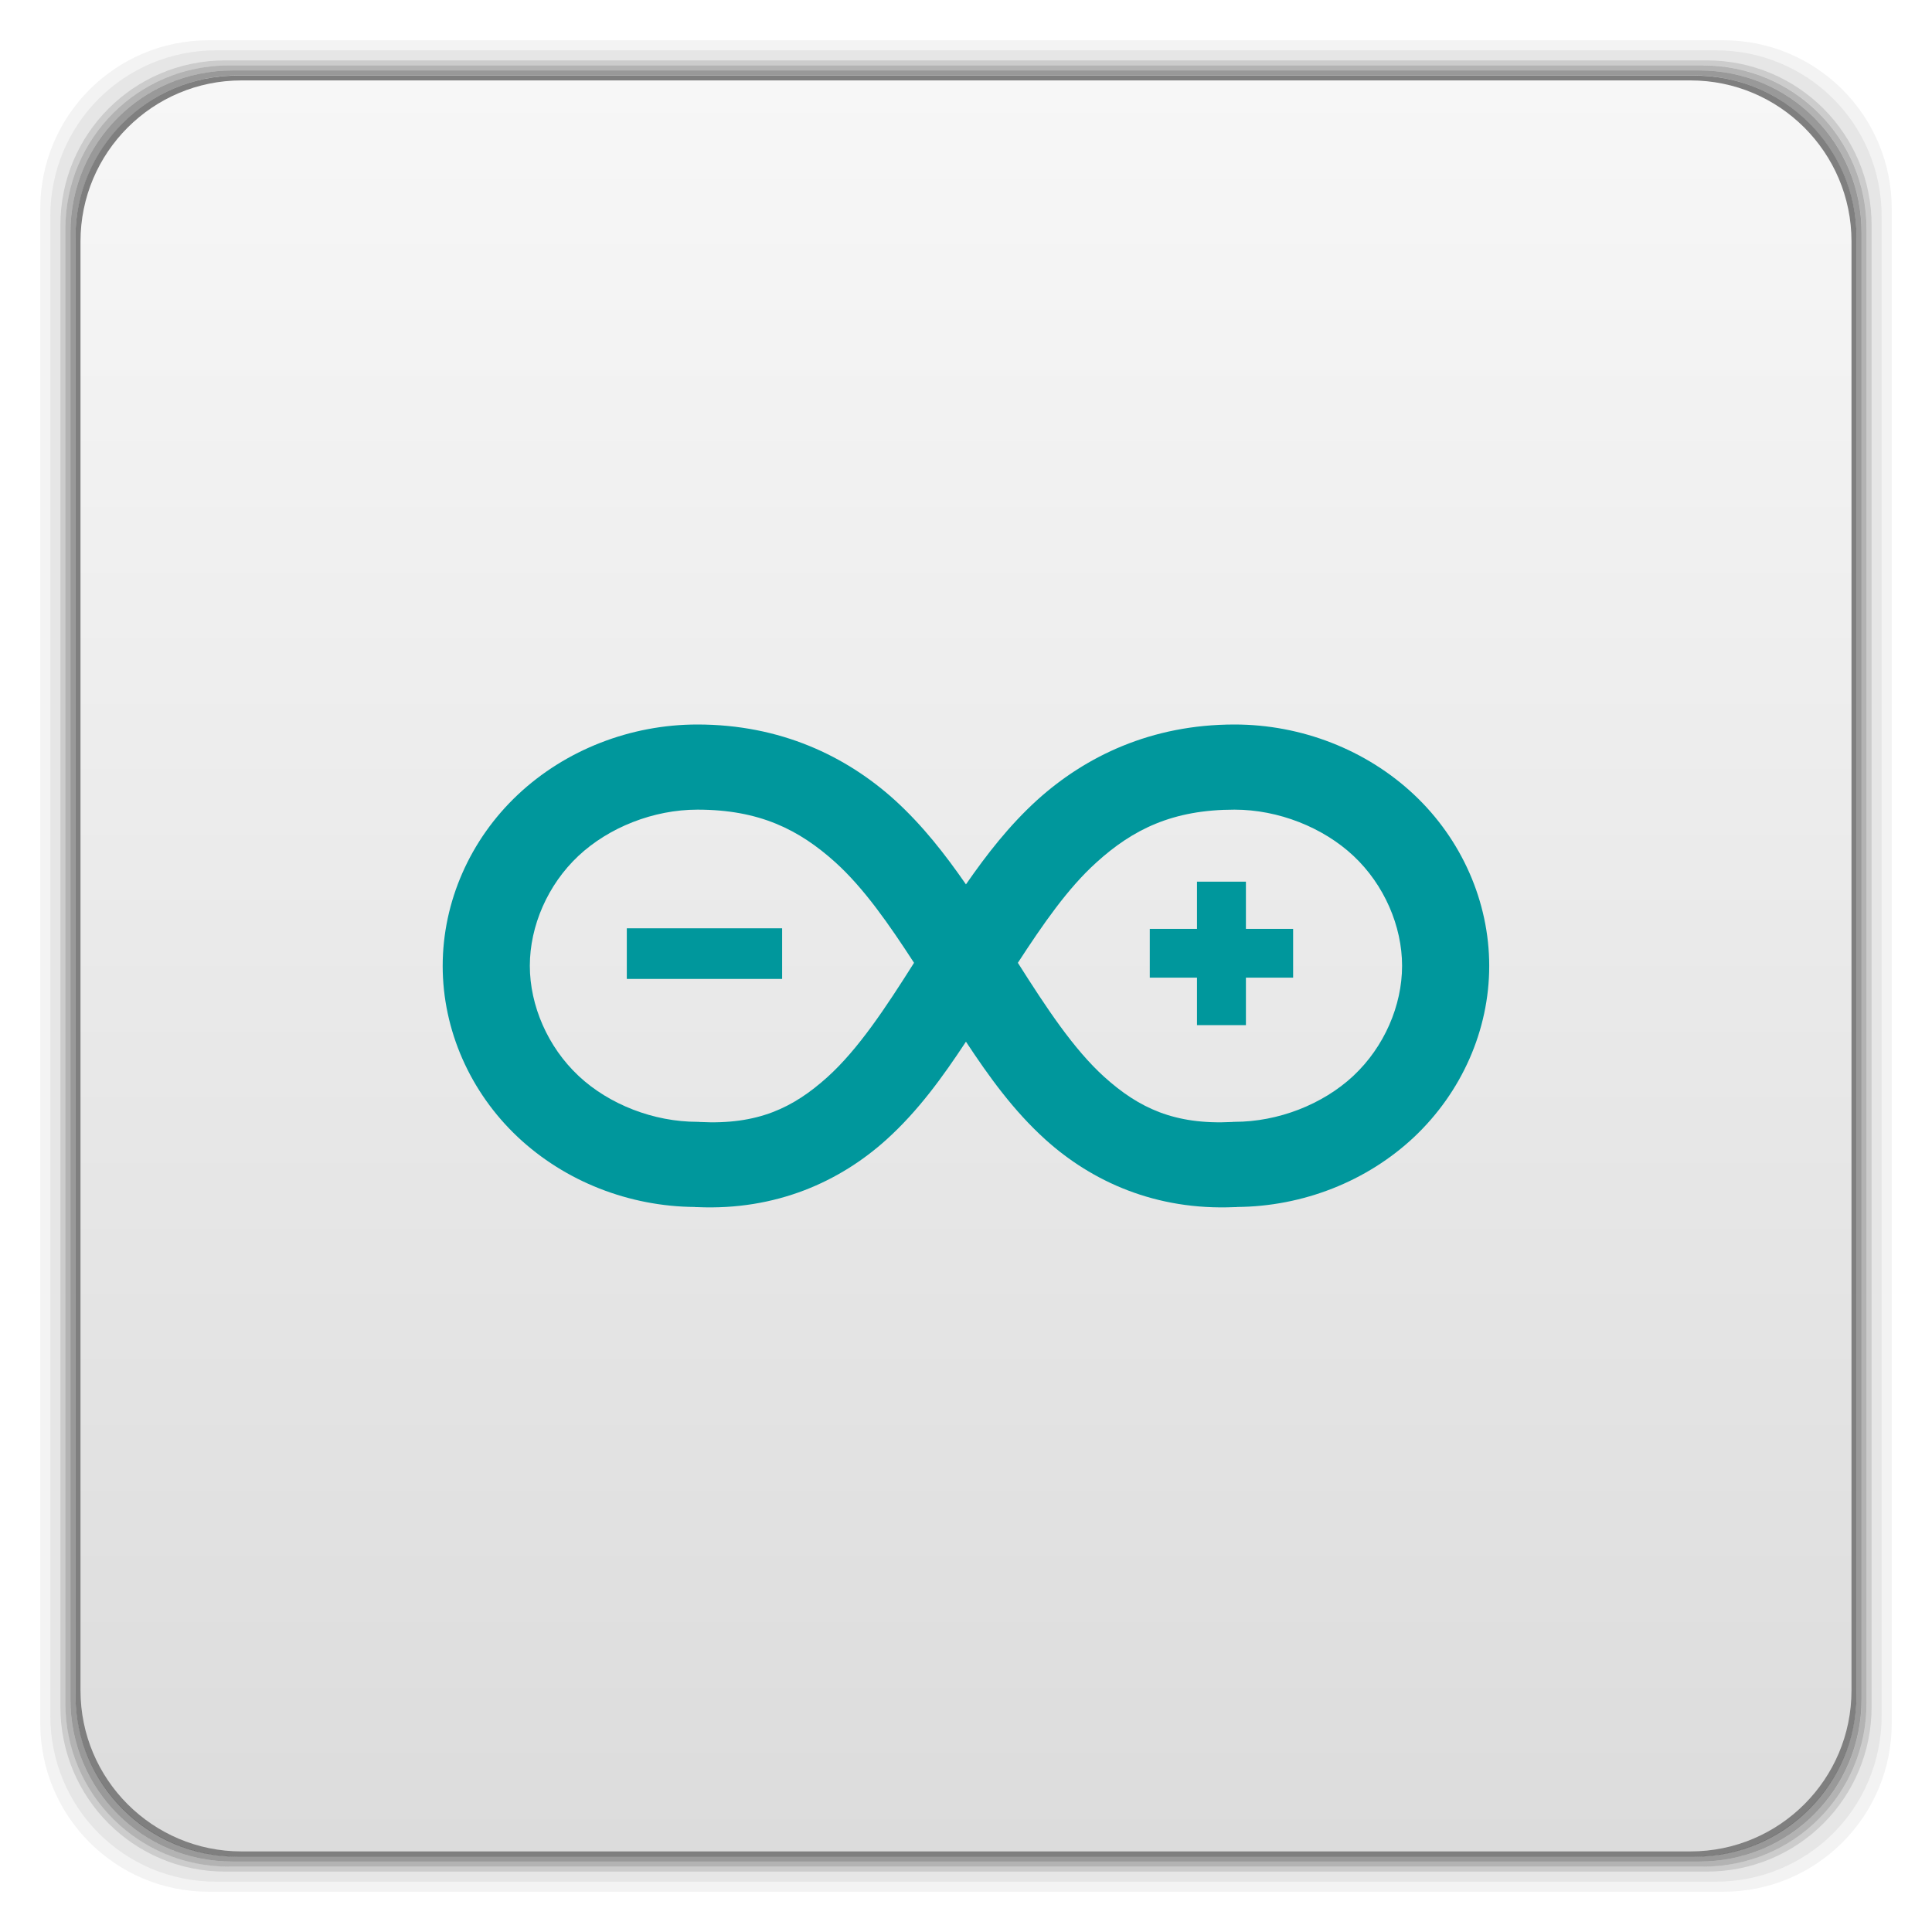
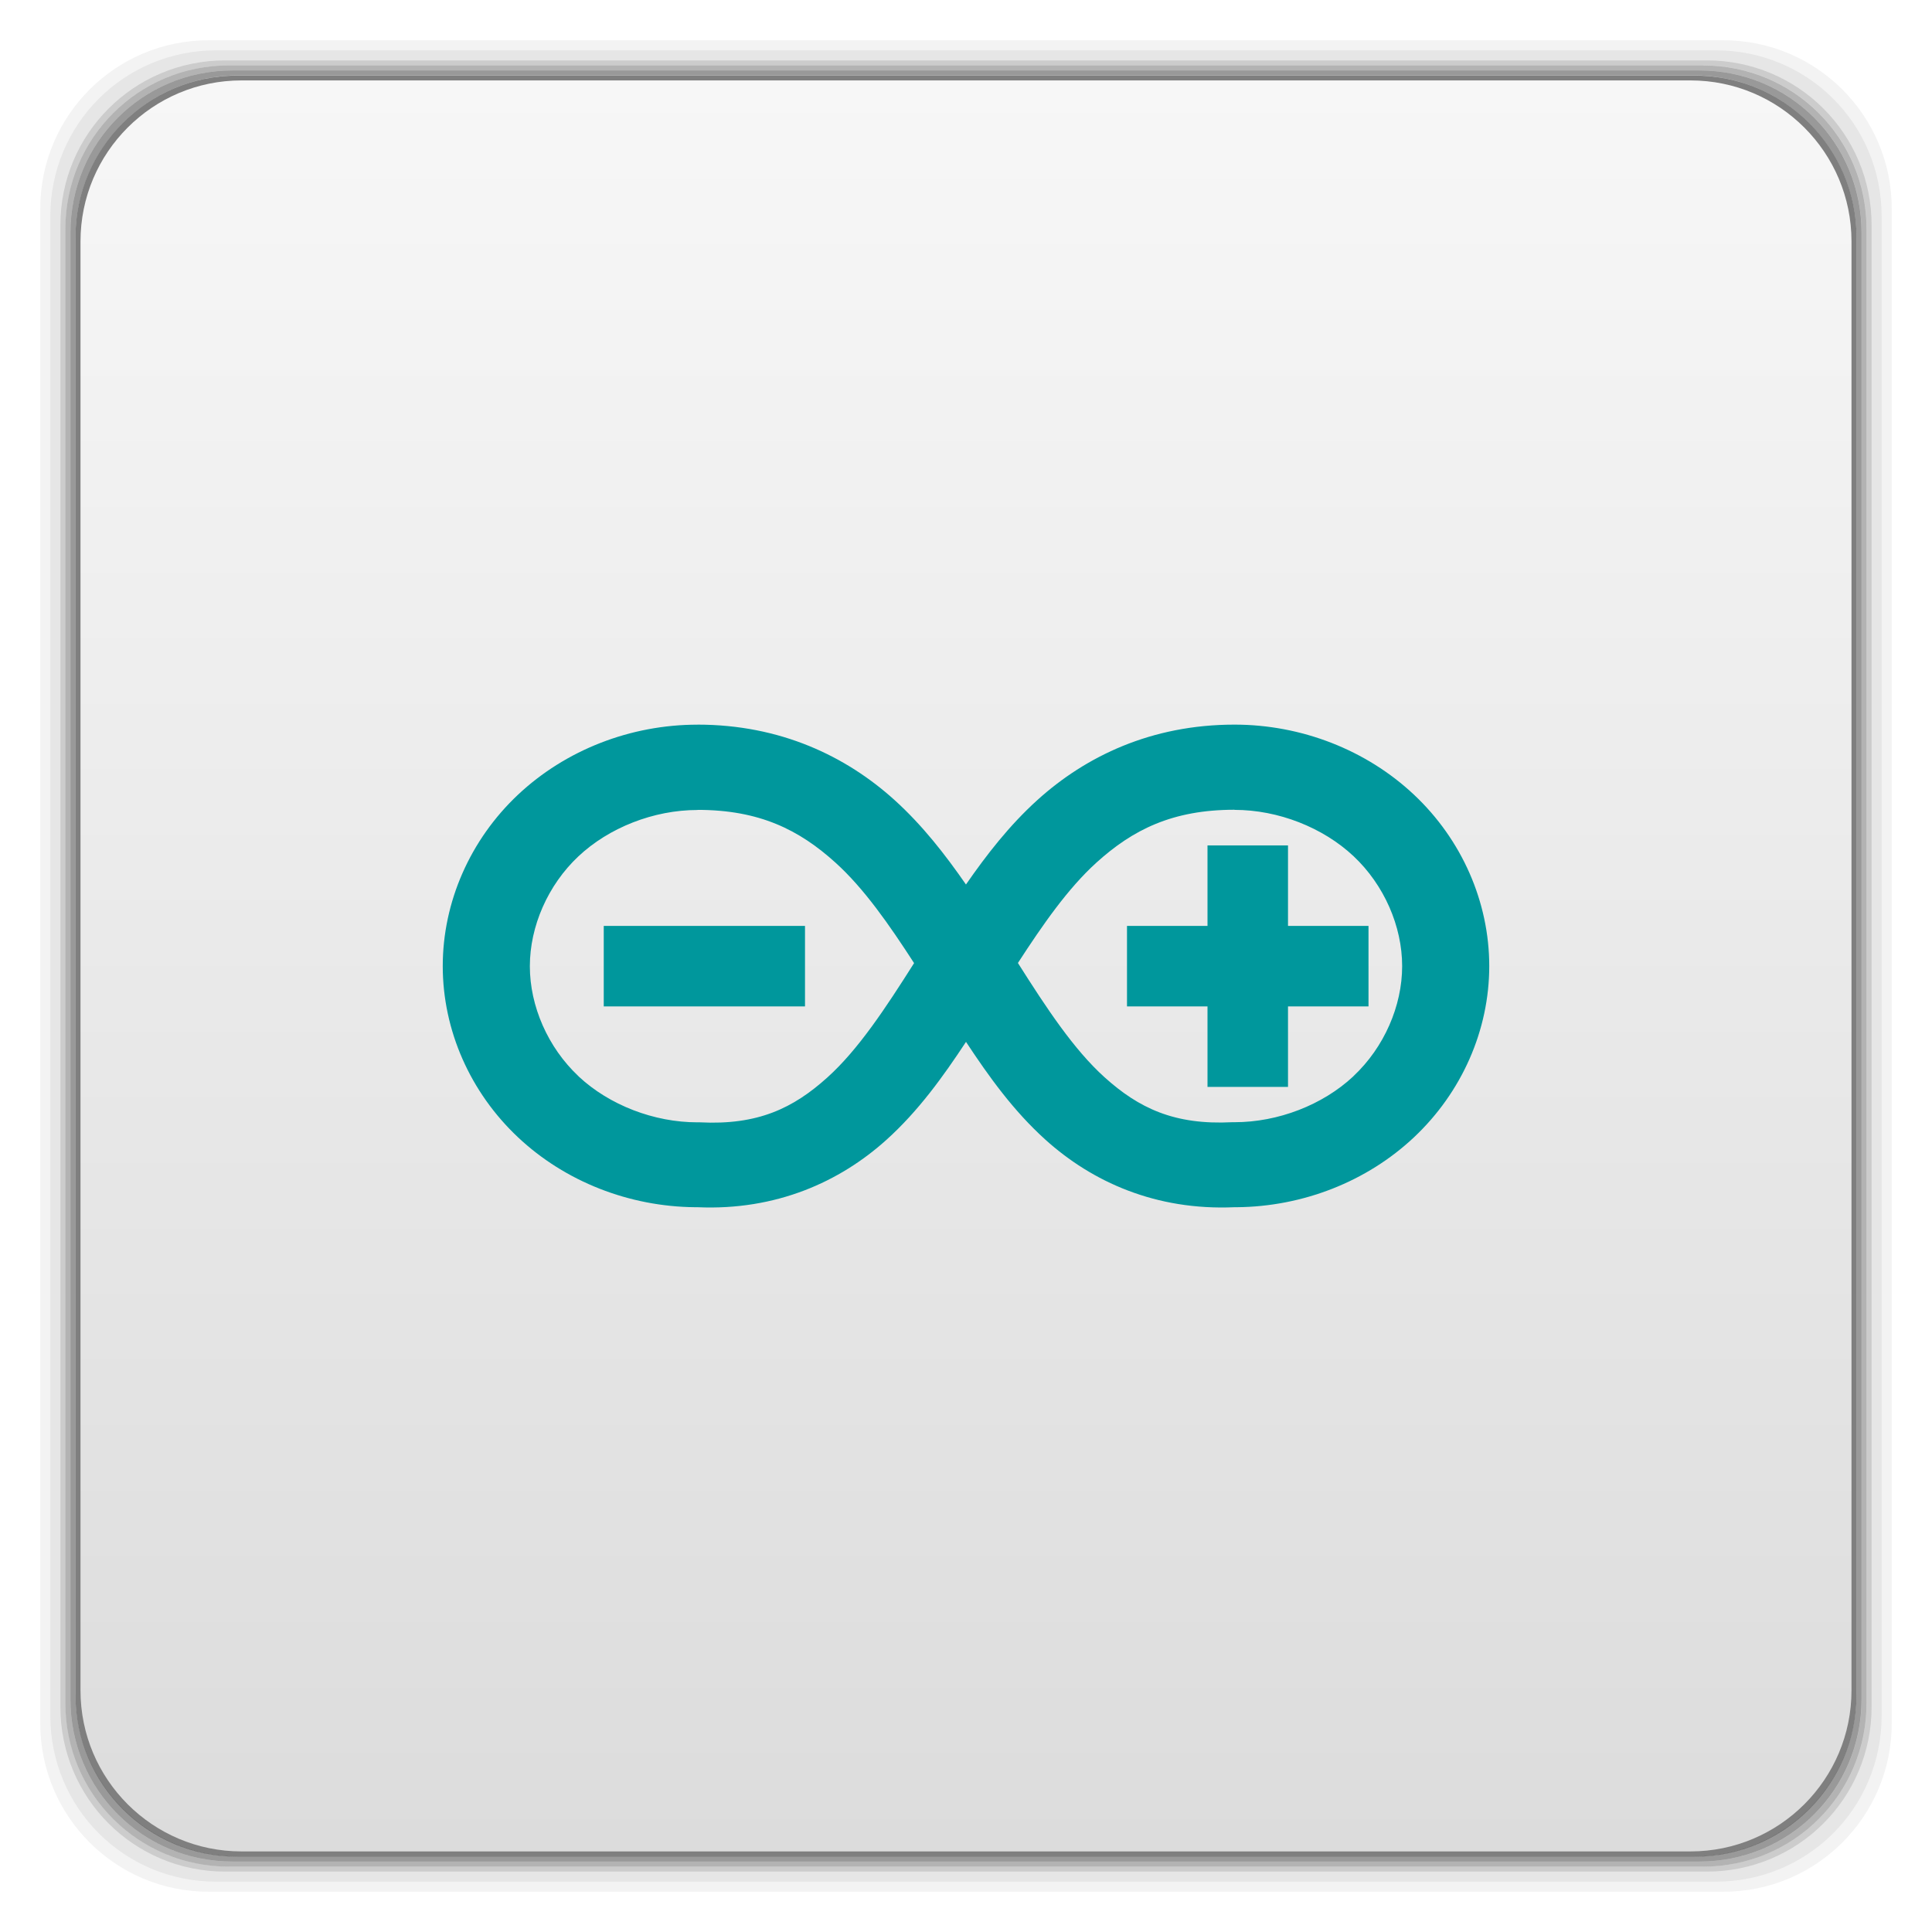
- <svg xmlns="http://www.w3.org/2000/svg" xmlns:xlink="http://www.w3.org/1999/xlink" width="48" height="48">
-   <defs>
+ <svg xmlns="http://www.w3.org/2000/svg" xmlns:xlink="http://www.w3.org/1999/xlink" width="48" height="48" id="svg2" version="1.1">
+   <defs id="defs4">
    <linearGradient xlink:href="#1" id="0" y1="1050.36" x2="0" y2="1006.36" gradientUnits="userSpaceOnUse" />
    <linearGradient id="1">
-       <stop stop-color="#dcdcdc" />
-       <stop offset="1" stop-color="#f7f7f7" />
+       <stop stop-color="#dcdcdc" id="stop8" />
+       <stop offset="1" stop-color="#f7f7f7" id="stop10" />
    </linearGradient>
  </defs>
-   <g transform="translate(0,-1004.362)">
-     <g>
-       <path transform="translate(0,1004.362)" d="M 5.188,1 C 2.871,1 1,2.871 1,5.188 l 0,37.625 C 1,45.129 2.871,47 5.188,47 l 37.625,0 C 45.129,47 47,45.129 47,42.812 L 47,5.188 C 47,2.871 45.129,1 42.812,1 L 5.188,1 z m 0.188,0.25 37.25,0 c 2.292,0 4.125,1.833 4.125,4.125 l 0,37.25 c 0,2.292 -1.833,4.125 -4.125,4.125 l -37.25,0 C 3.083,46.75 1.25,44.917 1.25,42.625 l 0,-37.25 C 1.25,3.083 3.083,1.25 5.375,1.25 z" opacity="0.05" />
-       <path transform="translate(0,1004.362)" d="M 5.375,1.25 C 3.083,1.25 1.25,3.083 1.25,5.375 l 0,37.25 c 0,2.292 1.833,4.125 4.125,4.125 l 37.25,0 c 2.292,0 4.125,-1.833 4.125,-4.125 l 0,-37.25 C 46.75,3.083 44.917,1.25 42.625,1.25 l -37.25,0 z m 0.219,0.25 36.812,0 C 44.673,1.5 46.5,3.327 46.5,5.594 l 0,36.812 C 46.5,44.673 44.673,46.5 42.406,46.5 l -36.812,0 C 3.327,46.5 1.5,44.673 1.5,42.406 l 0,-36.812 C 1.5,3.327 3.327,1.5 5.594,1.5 z" opacity="0.1" />
-       <path transform="translate(0,1004.362)" d="M 5.594,1.5 C 3.327,1.5 1.5,3.327 1.5,5.594 l 0,36.812 C 1.5,44.673 3.327,46.5 5.594,46.5 l 36.812,0 C 44.673,46.5 46.5,44.673 46.5,42.406 l 0,-36.812 C 46.5,3.327 44.673,1.5 42.406,1.5 l -36.812,0 z m 0.094,0.125 36.625,0 c 2.254,0 4.062,1.809 4.062,4.062 l 0,36.625 c 0,2.254 -1.809,4.062 -4.062,4.062 l -36.625,0 c -2.254,0 -4.062,-1.809 -4.062,-4.062 l 0,-36.625 C 1.625,3.434 3.434,1.625 5.688,1.625 z" opacity="0.2" />
-       <path transform="translate(0,1004.362)" d="M 5.688,1.625 C 3.434,1.625 1.625,3.434 1.625,5.688 l 0,36.625 c 0,2.254 1.809,4.062 4.062,4.062 l 36.625,0 c 2.254,0 4.062,-1.809 4.062,-4.062 l 0,-36.625 c 0,-2.254 -1.809,-4.062 -4.062,-4.062 l -36.625,0 z m 0.094,0.125 36.438,0 c 2.241,0 4.031,1.79 4.031,4.031 l 0,36.438 c 0,2.241 -1.79,4.031 -4.031,4.031 l -36.438,0 C 3.54,46.25 1.75,44.46 1.75,42.219 l 0,-36.438 C 1.75,3.54 3.54,1.75 5.781,1.75 z" opacity="0.3" />
-       <path transform="translate(0,1004.362)" d="M 5.781,1.75 C 3.54,1.75 1.75,3.54 1.75,5.781 l 0,36.438 c 0,2.241 1.79,4.031 4.031,4.031 l 36.438,0 c 2.241,0 4.031,-1.79 4.031,-4.031 l 0,-36.438 C 46.25,3.54 44.46,1.75 42.219,1.75 l -36.438,0 z m 0.125,0.125 36.188,0 c 2.229,0 4.031,1.803 4.031,4.031 l 0,36.188 c 0,2.229 -1.803,4.031 -4.031,4.031 l -36.188,0 C 3.678,46.125 1.875,44.322 1.875,42.094 l 0,-36.188 C 1.875,3.678 3.678,1.875 5.906,1.875 z" opacity="0.4" />
-       <rect width="44.25" height="44.25" x="1.875" y="1006.24" rx="4.02" opacity="0.5" />
+   <g transform="translate(0,-1004.362)" id="g12">
+     <g id="g14">
+       <path transform="translate(0,1004.362)" d="M 5.188,1 C 2.871,1 1,2.871 1,5.188 l 0,37.625 C 1,45.129 2.871,47 5.188,47 l 37.625,0 C 45.129,47 47,45.129 47,42.812 L 47,5.188 C 47,2.871 45.129,1 42.812,1 L 5.188,1 z m 0.188,0.25 37.25,0 c 2.292,0 4.125,1.833 4.125,4.125 l 0,37.25 c 0,2.292 -1.833,4.125 -4.125,4.125 l -37.25,0 C 3.083,46.75 1.25,44.917 1.25,42.625 l 0,-37.25 C 1.25,3.083 3.083,1.25 5.375,1.25 z" opacity="0.05" id="path16" />
+       <path transform="translate(0,1004.362)" d="M 5.375,1.25 C 3.083,1.25 1.25,3.083 1.25,5.375 l 0,37.25 c 0,2.292 1.833,4.125 4.125,4.125 l 37.25,0 c 2.292,0 4.125,-1.833 4.125,-4.125 l 0,-37.25 C 46.75,3.083 44.917,1.25 42.625,1.25 l -37.25,0 z m 0.219,0.25 36.812,0 C 44.673,1.5 46.5,3.327 46.5,5.594 l 0,36.812 C 46.5,44.673 44.673,46.5 42.406,46.5 l -36.812,0 C 3.327,46.5 1.5,44.673 1.5,42.406 l 0,-36.812 C 1.5,3.327 3.327,1.5 5.594,1.5 z" opacity="0.1" id="path18" />
+       <path transform="translate(0,1004.362)" d="M 5.594,1.5 C 3.327,1.5 1.5,3.327 1.5,5.594 l 0,36.812 C 1.5,44.673 3.327,46.5 5.594,46.5 l 36.812,0 C 44.673,46.5 46.5,44.673 46.5,42.406 l 0,-36.812 C 46.5,3.327 44.673,1.5 42.406,1.5 l -36.812,0 z m 0.094,0.125 36.625,0 c 2.254,0 4.062,1.809 4.062,4.062 l 0,36.625 c 0,2.254 -1.809,4.062 -4.062,4.062 l -36.625,0 c -2.254,0 -4.062,-1.809 -4.062,-4.062 l 0,-36.625 C 1.625,3.434 3.434,1.625 5.688,1.625 z" opacity="0.2" id="path20" />
+       <path transform="translate(0,1004.362)" d="M 5.688,1.625 C 3.434,1.625 1.625,3.434 1.625,5.688 l 0,36.625 c 0,2.254 1.809,4.062 4.062,4.062 l 36.625,0 c 2.254,0 4.062,-1.809 4.062,-4.062 l 0,-36.625 c 0,-2.254 -1.809,-4.062 -4.062,-4.062 l -36.625,0 z m 0.094,0.125 36.438,0 c 2.241,0 4.031,1.79 4.031,4.031 l 0,36.438 c 0,2.241 -1.79,4.031 -4.031,4.031 l -36.438,0 C 3.54,46.25 1.75,44.46 1.75,42.219 l 0,-36.438 C 1.75,3.54 3.54,1.75 5.781,1.75 z" opacity="0.3" id="path22" />
+       <path transform="translate(0,1004.362)" d="M 5.781,1.75 C 3.54,1.75 1.75,3.54 1.75,5.781 l 0,36.438 c 0,2.241 1.79,4.031 4.031,4.031 l 36.438,0 c 2.241,0 4.031,-1.79 4.031,-4.031 l 0,-36.438 C 46.25,3.54 44.46,1.75 42.219,1.75 l -36.438,0 z m 0.125,0.125 36.188,0 c 2.229,0 4.031,1.803 4.031,4.031 l 0,36.188 c 0,2.229 -1.803,4.031 -4.031,4.031 l -36.188,0 C 3.678,46.125 1.875,44.322 1.875,42.094 l 0,-36.188 C 1.875,3.678 3.678,1.875 5.906,1.875 z" opacity="0.4" id="path24" />
+       <rect width="44.25" height="44.25" x="1.875" y="1006.24" rx="4.02" opacity="0.5" id="rect26" />
    </g>
-     <rect width="44" height="44" x="2" y="1006.36" rx="4" fill="url(#0)" />
-     <g transform="matrix(3.543307,0,0,3.543307,7.2038503e-8,1004.362)" fill="#00979c" color="#000000">
-       <path d="m 4.89,5.08 c -0.468,0 -0.924,0.177 -1.259,0.492 -0.335,0.315 -0.527,0.751 -0.527,1.201 0,0.45 0.193,0.886 0.527,1.2 0.331,0.311 0.78,0.487 1.243,0.49 l 0,0.001 c 0.005,2.788e-4 0.01,-2.328e-4 0.016,0 0.553,0.024 0.999,-0.179 1.325,-0.473 0.225,-0.203 0.397,-0.443 0.558,-0.687 0.161,0.244 0.333,0.484 0.558,0.687 0.326,0.294 0.772,0.497 1.325,0.473 0.005,-2.328e-4 0.01,2.788e-4 0.016,0 l 0,-0.001 C 9.135,8.46 9.584,8.284 9.915,7.973 10.249,7.658 10.442,7.223 10.442,6.773 c 0,-0.45 -0.193,-0.887 -0.527,-1.201 -0.335,-0.315 -0.79,-0.492 -1.259,-0.492 -0.583,0 -1.043,0.222 -1.383,0.529 -0.197,0.179 -0.355,0.383 -0.5,0.592 -0.145,-0.209 -0.303,-0.413 -0.5,-0.592 -0.34,-0.307 -0.8,-0.529 -1.383,-0.529 z m 0,0.597 c 0.435,0 0.713,0.14 0.968,0.37 0.201,0.182 0.376,0.435 0.551,0.704 -0.199,0.315 -0.391,0.606 -0.607,0.801 -0.24,0.216 -0.488,0.336 -0.895,0.315 l -0.009,-0.001 -0.008,0 c -0.306,0 -0.618,-0.121 -0.832,-0.321 l -0.003,-0.003 c -0.214,-0.201 -0.34,-0.491 -0.34,-0.77 0,-0.28 0.126,-0.569 0.34,-0.77 0.214,-0.201 0.528,-0.325 0.835,-0.325 z m 3.766,0 c 0.307,0 0.621,0.124 0.835,0.325 0.214,0.201 0.34,0.491 0.34,0.77 0,0.28 -0.126,0.569 -0.34,0.77 l -0.003,0.003 c -0.214,0.199 -0.526,0.321 -0.832,0.321 l -0.008,0 -0.008,0.001 c -0.406,0.021 -0.656,-0.099 -0.896,-0.315 -0.216,-0.195 -0.408,-0.487 -0.607,-0.801 0.175,-0.269 0.35,-0.523 0.551,-0.704 0.255,-0.231 0.533,-0.37 0.968,-0.37 z" />
-       <path d="m 8.393,6.182 0,0.101 0,0.23 -0.23,0 -0.101,0 0,0.101 0,0.14 0,0.101 0.101,0 0.23,0 0,0.232 0,0.101 0.101,0 0.141,0 0.101,0 0,-0.101 0,-0.232 0.23,0 0.101,0 0,-0.101 0,-0.14 0,-0.101 -0.101,0 -0.23,0 0,-0.23 0,-0.101 -0.101,0 -0.141,0 -0.101,0 z" />
-       <path d="m 4.395,6.509 0,0.121 0,0.113 0,0.121 0.121,0 0.847,0 0.121,0 0,-0.121 0,-0.113 0,-0.121 -0.121,0 -0.847,0 -0.121,0 z" />
-     </g>
+     <rect width="44" height="44" x="2" y="1006.36" rx="4" fill="url(#0)" id="rect28" />
+     <path style="line-height:normal;color:#000000;fill:#00979c" id="path87" d="m 17.328,1022.366 c -1.659,0 -3.274,0.626 -4.46,1.742 C 11.683,1025.223 11,1026.77 11,1028.364 c 0,1.595 0.683,3.138 1.869,4.253 1.172,1.103 2.764,1.724 4.404,1.738 l 0,0 c 0.018,10e-4 0.037,-8e-4 0.056,0 1.959,0.086 3.54,-0.634 4.695,-1.675 0.796,-0.718 1.406,-1.569 1.976,-2.433 0.57,0.865 1.18,1.715 1.976,2.433 1.156,1.042 2.736,1.761 4.695,1.675 0.018,-8e-4 0.037,10e-4 0.056,0 l 0,0 c 1.64,-0.014 3.232,-0.635 4.404,-1.738 1.185,-1.115 1.869,-2.658 1.869,-4.253 0,-1.595 -0.683,-3.142 -1.869,-4.257 -1.185,-1.115 -2.8,-1.742 -4.46,-1.742 -2.064,0 -3.695,0.785 -4.899,1.875 -0.699,0.633 -1.259,1.357 -1.773,2.097 -0.514,-0.74 -1.074,-1.464 -1.773,-2.097 -1.204,-1.089 -2.835,-1.875 -4.899,-1.875 z m 0,2.117 c 1.541,0 2.527,0.495 3.43,1.312 0.712,0.644 1.334,1.541 1.952,2.495 -0.706,1.115 -1.385,2.148 -2.152,2.839 -0.85,0.767 -1.73,1.191 -3.17,1.117 l -0.032,0 -0.028,0 c -1.083,0 -2.189,-0.43 -2.947,-1.136 l -0.011,-0.012 c -0.758,-0.713 -1.206,-1.739 -1.206,-2.73 0,-0.991 0.448,-2.017 1.206,-2.73 0.758,-0.713 1.87,-1.152 2.959,-1.152 z m 13.343,0 c 1.088,0 2.201,0.439 2.959,1.152 0.758,0.713 1.206,1.739 1.206,2.73 0,0.991 -0.448,2.017 -1.206,2.73 l -0.011,0.012 c -0.757,0.706 -1.864,1.136 -2.947,1.136 l -0.028,0 -0.028,0 c -1.44,0.074 -2.324,-0.35 -3.174,-1.117 -0.767,-0.691 -1.446,-1.724 -2.152,-2.839 0.619,-0.954 1.241,-1.851 1.952,-2.495 0.903,-0.817 1.888,-1.312 3.43,-1.312 z" />
+     <path style="line-height:normal;color:#000000;fill:#00979c" id="path89" d="m 30,1025.366 0,2 -2,0 0,2 2,0 0,2 2,0 0,-2 2,0 0,-2 -2,0 0,-2 z" />
+     <path style="line-height:normal;color:#000000;fill:#00979c" id="path91" d="m 15,1027.366 0,2 5,0 0,-2 z" />
  </g>
</svg>
